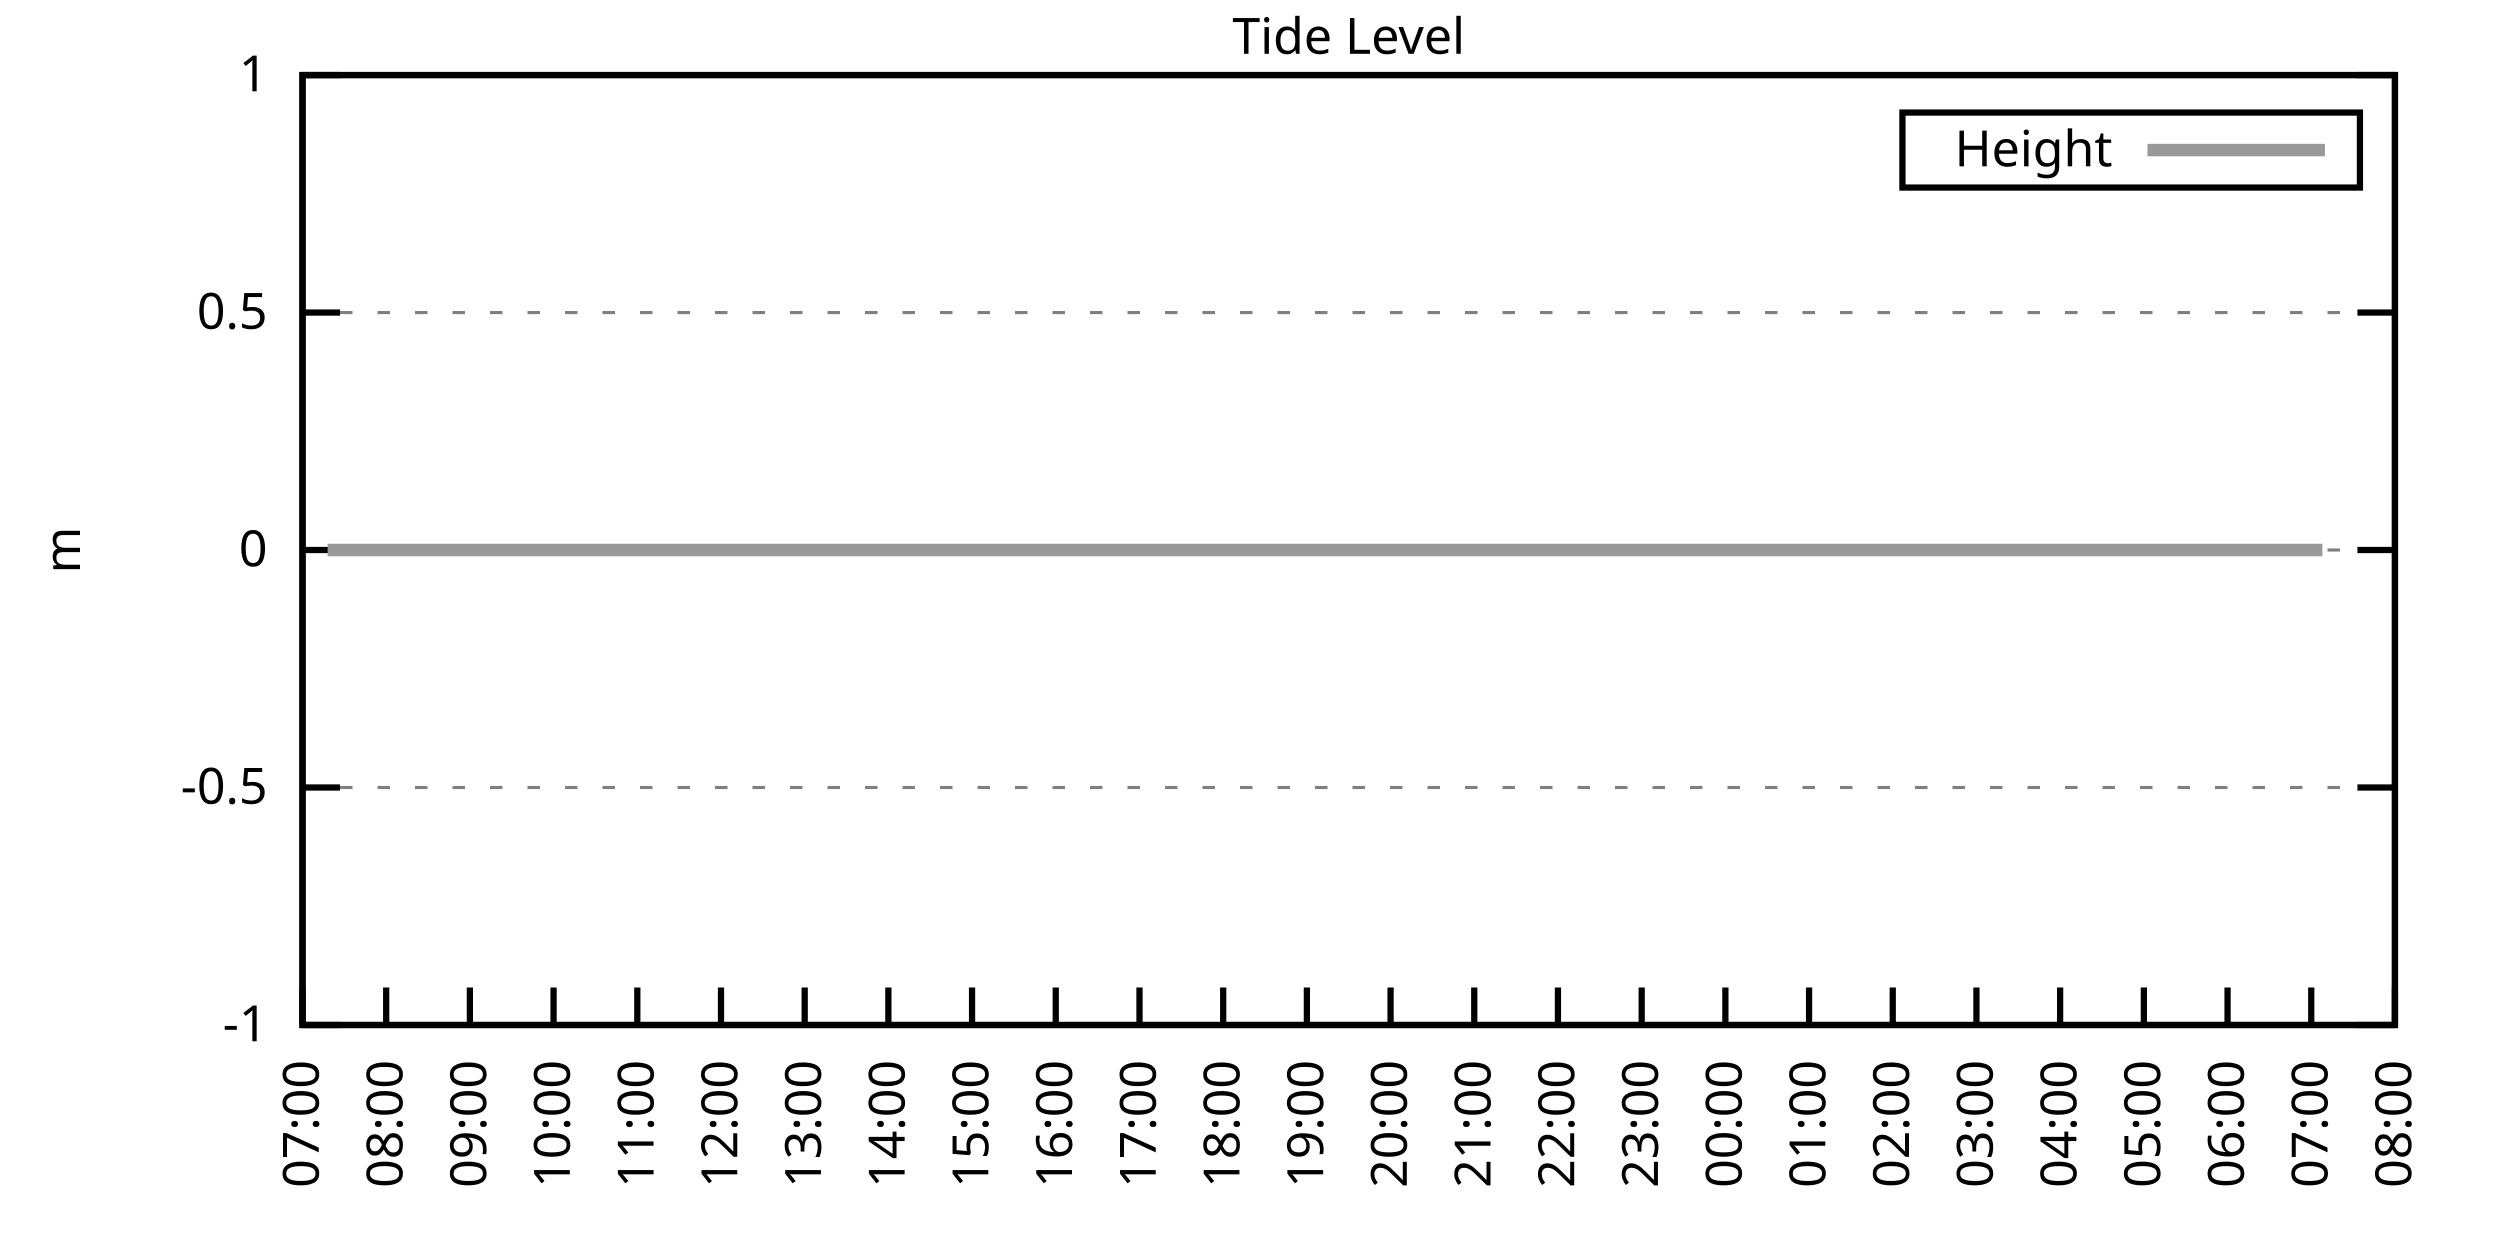
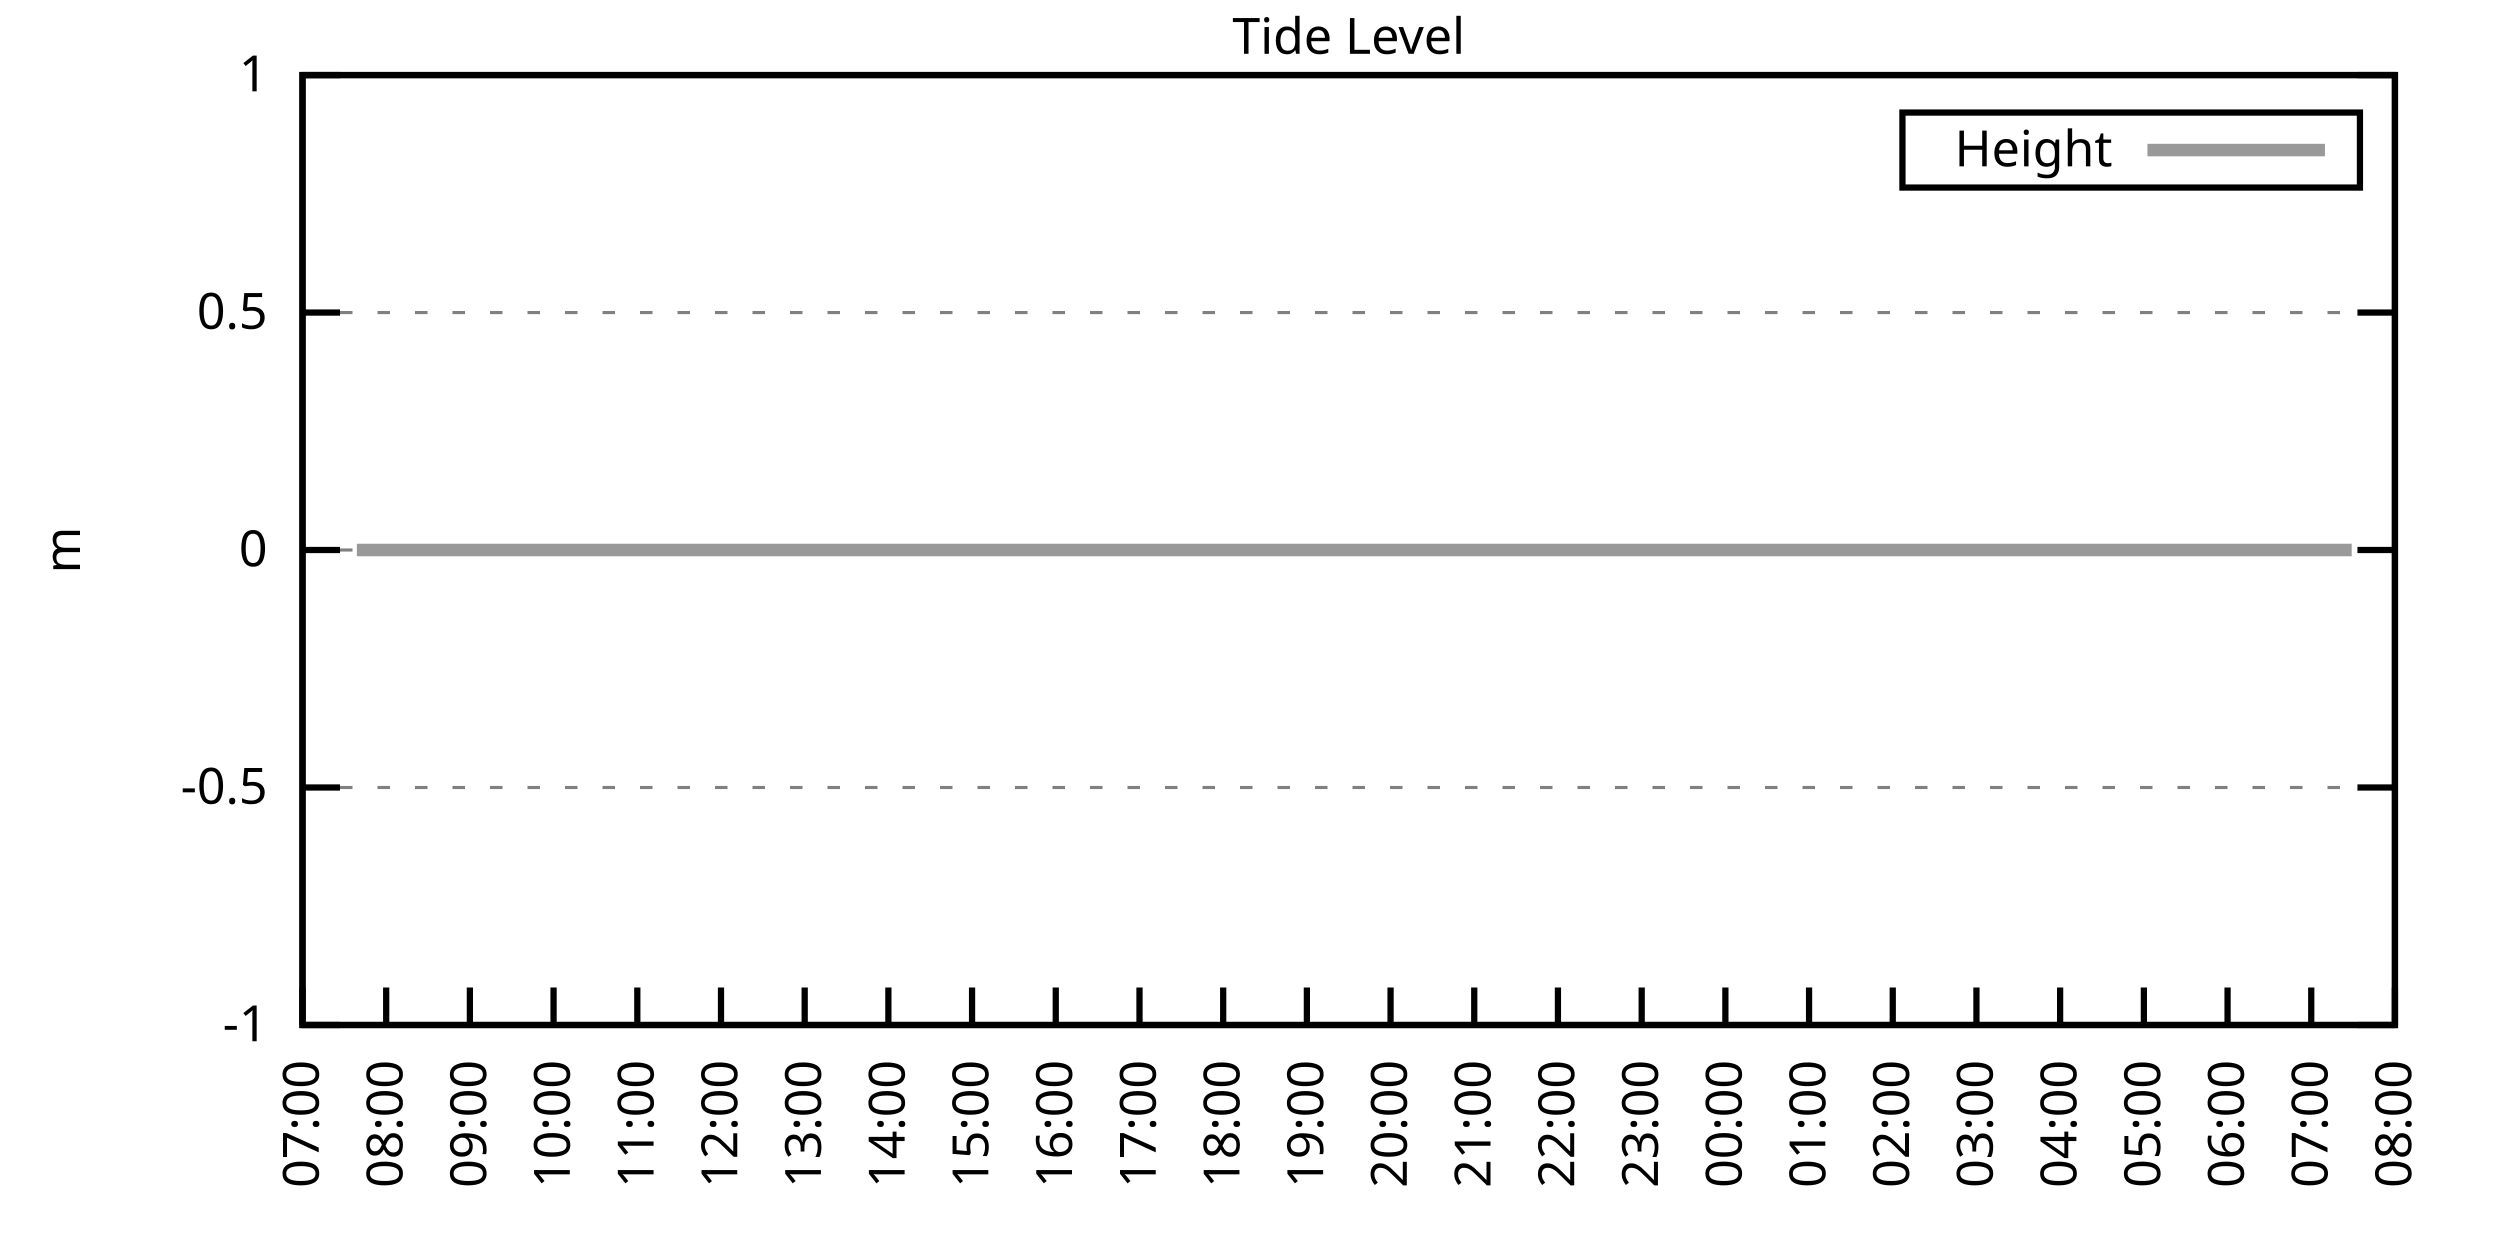
<svg xmlns="http://www.w3.org/2000/svg" xmlns:xlink="http://www.w3.org/1999/xlink" width="400" height="200" viewBox="0 0 400 200">
  <g id="gnuplot_canvas">
    <rect x="0" y="0" width="400" height="200" fill="none" />
    <defs>
      <circle id="gpDot" r="0.5" stroke-width="0.5" stroke="currentColor" />
      <path id="gpPt0" stroke-width="0.333" stroke="currentColor" d="M-1,0 h2 M0,-1 v2" />
      <path id="gpPt1" stroke-width="0.333" stroke="currentColor" d="M-1,-1 L1,1 M1,-1 L-1,1" />
      <path id="gpPt2" stroke-width="0.333" stroke="currentColor" d="M-1,0 L1,0 M0,-1 L0,1 M-1,-1 L1,1 M-1,1 L1,-1" />
      <rect id="gpPt3" stroke-width="0.333" stroke="currentColor" x="-1" y="-1" width="2" height="2" />
      <rect id="gpPt4" stroke-width="0.333" stroke="currentColor" fill="currentColor" x="-1" y="-1" width="2" height="2" />
      <circle id="gpPt5" stroke-width="0.333" stroke="currentColor" cx="0" cy="0" r="1" />
      <use xlink:href="#gpPt5" id="gpPt6" fill="currentColor" stroke="none" />
      <path id="gpPt7" stroke-width="0.333" stroke="currentColor" d="M0,-1.33 L-1.33,0.67 L1.33,0.67 z" />
      <use xlink:href="#gpPt7" id="gpPt8" fill="currentColor" stroke="none" />
      <use xlink:href="#gpPt7" id="gpPt9" stroke="currentColor" transform="rotate(180)" />
      <use xlink:href="#gpPt9" id="gpPt10" fill="currentColor" stroke="none" />
      <use xlink:href="#gpPt3" id="gpPt11" stroke="currentColor" transform="rotate(45)" />
      <use xlink:href="#gpPt11" id="gpPt12" fill="currentColor" stroke="none" />
      <path id="gpPt13" stroke-width="0.333" stroke="currentColor" d="M0,1.330 L1.265,0.411 L0.782,-1.067 L-0.782,-1.076 L-1.265,0.411 z" />
      <use xlink:href="#gpPt13" id="gpPt14" fill="currentColor" stroke="none" />
      <filter id="textbox" filterUnits="objectBoundingBox" x="0" y="0" height="1" width="1">
        <feFlood flood-color="white" flood-opacity="1" result="bgnd" />
        <feComposite in="SourceGraphic" in2="bgnd" operator="atop" />
      </filter>
      <filter id="greybox" filterUnits="objectBoundingBox" x="0" y="0" height="1" width="1">
        <feFlood flood-color="lightgrey" flood-opacity="1" result="grey" />
        <feComposite in="SourceGraphic" in2="grey" operator="atop" />
      </filter>
    </defs>
    <g fill="none" color="white" stroke="currentColor" stroke-width="1.00" stroke-linecap="butt" stroke-linejoin="miter">
</g>
    <g fill="none" color="black" stroke="currentColor" stroke-width="1.00" stroke-linecap="butt" stroke-linejoin="miter">
      <g stroke="none" shape-rendering="crispEdges">
        <polygon fill="rgb(255, 255, 255)" points="48.40,164.00 383.18,164.00 383.18,12.02 48.40,12.02 " />
      </g>
    </g>
    <g fill="none" color="black" stroke="currentColor" stroke-width="1.00" stroke-linecap="butt" stroke-linejoin="miter">
</g>
    <g fill="none" color="black" stroke="black" stroke-width="0.50" stroke-linecap="butt" stroke-linejoin="miter">
</g>
    <g fill="none" color="gray" stroke="currentColor" stroke-width="0.50" stroke-linecap="butt" stroke-linejoin="miter">
      <path stroke="gray" stroke-dasharray="2,4" class="gridline" d="M48.40,164.00 L383.19,164.00  " />
    </g>
    <g fill="none" color="gray" stroke="gray" stroke-width="1.00" stroke-linecap="butt" stroke-linejoin="miter">
</g>
    <g fill="none" color="black" stroke="currentColor" stroke-width="1.00" stroke-linecap="butt" stroke-linejoin="miter">
      <path stroke="black" d="M48.40,164.00 L54.40,164.00 M383.19,164.00 L377.19,164.00  " />
      <g transform="translate(42.80,166.60)" stroke="none" fill="black" font-family="Sans" font-size="8.00" text-anchor="end">
        <text>
          <tspan font-family="Sans">-1</tspan>
        </text>
      </g>
    </g>
    <g fill="none" color="black" stroke="currentColor" stroke-width="1.00" stroke-linecap="butt" stroke-linejoin="miter">
</g>
    <g fill="none" color="black" stroke="black" stroke-width="0.50" stroke-linecap="butt" stroke-linejoin="miter">
</g>
    <g fill="none" color="gray" stroke="currentColor" stroke-width="0.50" stroke-linecap="butt" stroke-linejoin="miter">
      <path stroke="gray" stroke-dasharray="2,4" class="gridline" d="M48.40,126.00 L383.19,126.00  " />
    </g>
    <g fill="none" color="gray" stroke="gray" stroke-width="1.00" stroke-linecap="butt" stroke-linejoin="miter">
</g>
    <g fill="none" color="black" stroke="currentColor" stroke-width="1.00" stroke-linecap="butt" stroke-linejoin="miter">
      <path stroke="black" d="M48.40,126.00 L54.40,126.00 M383.19,126.00 L377.19,126.00  " />
      <g transform="translate(42.80,128.60)" stroke="none" fill="black" font-family="Sans" font-size="8.00" text-anchor="end">
        <text>
          <tspan font-family="Sans">-0.5</tspan>
        </text>
      </g>
    </g>
    <g fill="none" color="black" stroke="currentColor" stroke-width="1.00" stroke-linecap="butt" stroke-linejoin="miter">
</g>
    <g fill="none" color="black" stroke="black" stroke-width="0.50" stroke-linecap="butt" stroke-linejoin="miter">
</g>
    <g fill="none" color="gray" stroke="currentColor" stroke-width="0.50" stroke-linecap="butt" stroke-linejoin="miter">
      <path stroke="gray" stroke-dasharray="2,4" class="gridline" d="M48.40,88.00 L383.19,88.00  " />
    </g>
    <g fill="none" color="gray" stroke="gray" stroke-width="1.00" stroke-linecap="butt" stroke-linejoin="miter">
</g>
    <g fill="none" color="black" stroke="currentColor" stroke-width="1.00" stroke-linecap="butt" stroke-linejoin="miter">
      <path stroke="black" d="M48.40,88.00 L54.40,88.00 M383.19,88.00 L377.19,88.00  " />
      <g transform="translate(42.80,90.60)" stroke="none" fill="black" font-family="Sans" font-size="8.00" text-anchor="end">
        <text>
          <tspan font-family="Sans"> 0</tspan>
        </text>
      </g>
    </g>
    <g fill="none" color="black" stroke="currentColor" stroke-width="1.00" stroke-linecap="butt" stroke-linejoin="miter">
</g>
    <g fill="none" color="black" stroke="black" stroke-width="0.50" stroke-linecap="butt" stroke-linejoin="miter">
</g>
    <g fill="none" color="gray" stroke="currentColor" stroke-width="0.50" stroke-linecap="butt" stroke-linejoin="miter">
      <path stroke="gray" stroke-dasharray="2,4" class="gridline" d="M48.40,50.01 L383.19,50.01  " />
    </g>
    <g fill="none" color="gray" stroke="gray" stroke-width="1.00" stroke-linecap="butt" stroke-linejoin="miter">
</g>
    <g fill="none" color="black" stroke="currentColor" stroke-width="1.00" stroke-linecap="butt" stroke-linejoin="miter">
      <path stroke="black" d="M48.40,50.01 L54.40,50.01 M383.19,50.01 L377.19,50.01  " />
      <g transform="translate(42.80,52.61)" stroke="none" fill="black" font-family="Sans" font-size="8.00" text-anchor="end">
        <text>
          <tspan font-family="Sans"> 0.5</tspan>
        </text>
      </g>
    </g>
    <g fill="none" color="black" stroke="currentColor" stroke-width="1.00" stroke-linecap="butt" stroke-linejoin="miter">
</g>
    <g fill="none" color="black" stroke="black" stroke-width="0.50" stroke-linecap="butt" stroke-linejoin="miter">
</g>
    <g fill="none" color="gray" stroke="currentColor" stroke-width="0.50" stroke-linecap="butt" stroke-linejoin="miter">
      <path stroke="gray" stroke-dasharray="2,4" class="gridline" d="M48.40,12.01 L383.19,12.01  " />
    </g>
    <g fill="none" color="gray" stroke="gray" stroke-width="1.00" stroke-linecap="butt" stroke-linejoin="miter">
</g>
    <g fill="none" color="black" stroke="currentColor" stroke-width="1.00" stroke-linecap="butt" stroke-linejoin="miter">
      <path stroke="black" d="M48.40,12.01 L54.40,12.01 M383.19,12.01 L377.19,12.01  " />
      <g transform="translate(42.80,14.61)" stroke="none" fill="black" font-family="Sans" font-size="8.00" text-anchor="end">
        <text>
          <tspan font-family="Sans"> 1</tspan>
        </text>
      </g>
    </g>
    <g fill="none" color="black" stroke="currentColor" stroke-width="1.00" stroke-linecap="butt" stroke-linejoin="miter">
      <path stroke="black" d="M48.40,164.00 L48.40,158.00  " />
      <g transform="translate(51.00,169.60) rotate(270.00)" stroke="none" fill="black" font-family="Sans" font-size="8.00" text-anchor="end">
        <text>
          <tspan font-family="Sans">07:00</tspan>
        </text>
      </g>
    </g>
    <g fill="none" color="black" stroke="currentColor" stroke-width="1.00" stroke-linecap="butt" stroke-linejoin="miter">
      <path stroke="black" d="M61.79,164.00 L61.79,158.00  " />
      <g transform="translate(64.39,169.60) rotate(270.00)" stroke="none" fill="black" font-family="Sans" font-size="8.00" text-anchor="end">
        <text>
          <tspan font-family="Sans">08:00</tspan>
        </text>
      </g>
    </g>
    <g fill="none" color="black" stroke="currentColor" stroke-width="1.00" stroke-linecap="butt" stroke-linejoin="miter">
      <path stroke="black" d="M75.18,164.00 L75.18,158.00  " />
      <g transform="translate(77.78,169.60) rotate(270.00)" stroke="none" fill="black" font-family="Sans" font-size="8.00" text-anchor="end">
        <text>
          <tspan font-family="Sans">09:00</tspan>
        </text>
      </g>
    </g>
    <g fill="none" color="black" stroke="currentColor" stroke-width="1.00" stroke-linecap="butt" stroke-linejoin="miter">
      <path stroke="black" d="M88.57,164.00 L88.57,158.00  " />
      <g transform="translate(91.17,169.60) rotate(270.00)" stroke="none" fill="black" font-family="Sans" font-size="8.00" text-anchor="end">
        <text>
          <tspan font-family="Sans">10:00</tspan>
        </text>
      </g>
    </g>
    <g fill="none" color="black" stroke="currentColor" stroke-width="1.00" stroke-linecap="butt" stroke-linejoin="miter">
      <path stroke="black" d="M101.97,164.00 L101.97,158.00  " />
      <g transform="translate(104.57,169.60) rotate(270.00)" stroke="none" fill="black" font-family="Sans" font-size="8.00" text-anchor="end">
        <text>
          <tspan font-family="Sans">11:00</tspan>
        </text>
      </g>
    </g>
    <g fill="none" color="black" stroke="currentColor" stroke-width="1.00" stroke-linecap="butt" stroke-linejoin="miter">
      <path stroke="black" d="M115.36,164.00 L115.36,158.00  " />
      <g transform="translate(117.96,169.60) rotate(270.00)" stroke="none" fill="black" font-family="Sans" font-size="8.00" text-anchor="end">
        <text>
          <tspan font-family="Sans">12:00</tspan>
        </text>
      </g>
    </g>
    <g fill="none" color="black" stroke="currentColor" stroke-width="1.00" stroke-linecap="butt" stroke-linejoin="miter">
      <path stroke="black" d="M128.75,164.00 L128.75,158.00  " />
      <g transform="translate(131.35,169.60) rotate(270.00)" stroke="none" fill="black" font-family="Sans" font-size="8.00" text-anchor="end">
        <text>
          <tspan font-family="Sans">13:00</tspan>
        </text>
      </g>
    </g>
    <g fill="none" color="black" stroke="currentColor" stroke-width="1.00" stroke-linecap="butt" stroke-linejoin="miter">
      <path stroke="black" d="M142.14,164.00 L142.14,158.00  " />
      <g transform="translate(144.74,169.60) rotate(270.00)" stroke="none" fill="black" font-family="Sans" font-size="8.00" text-anchor="end">
        <text>
          <tspan font-family="Sans">14:00</tspan>
        </text>
      </g>
    </g>
    <g fill="none" color="black" stroke="currentColor" stroke-width="1.00" stroke-linecap="butt" stroke-linejoin="miter">
      <path stroke="black" d="M155.53,164.00 L155.53,158.00  " />
      <g transform="translate(158.13,169.60) rotate(270.00)" stroke="none" fill="black" font-family="Sans" font-size="8.00" text-anchor="end">
        <text>
          <tspan font-family="Sans">15:00</tspan>
        </text>
      </g>
    </g>
    <g fill="none" color="black" stroke="currentColor" stroke-width="1.00" stroke-linecap="butt" stroke-linejoin="miter">
      <path stroke="black" d="M168.92,164.00 L168.92,158.00  " />
      <g transform="translate(171.52,169.60) rotate(270.00)" stroke="none" fill="black" font-family="Sans" font-size="8.00" text-anchor="end">
        <text>
          <tspan font-family="Sans">16:00</tspan>
        </text>
      </g>
    </g>
    <g fill="none" color="black" stroke="currentColor" stroke-width="1.00" stroke-linecap="butt" stroke-linejoin="miter">
      <path stroke="black" d="M182.32,164.00 L182.32,158.00  " />
      <g transform="translate(184.92,169.60) rotate(270.00)" stroke="none" fill="black" font-family="Sans" font-size="8.00" text-anchor="end">
        <text>
          <tspan font-family="Sans">17:00</tspan>
        </text>
      </g>
    </g>
    <g fill="none" color="black" stroke="currentColor" stroke-width="1.00" stroke-linecap="butt" stroke-linejoin="miter">
      <path stroke="black" d="M195.71,164.00 L195.71,158.00  " />
      <g transform="translate(198.31,169.60) rotate(270.00)" stroke="none" fill="black" font-family="Sans" font-size="8.00" text-anchor="end">
        <text>
          <tspan font-family="Sans">18:00</tspan>
        </text>
      </g>
    </g>
    <g fill="none" color="black" stroke="currentColor" stroke-width="1.00" stroke-linecap="butt" stroke-linejoin="miter">
      <path stroke="black" d="M209.10,164.00 L209.10,158.00  " />
      <g transform="translate(211.70,169.60) rotate(270.00)" stroke="none" fill="black" font-family="Sans" font-size="8.00" text-anchor="end">
        <text>
          <tspan font-family="Sans">19:00</tspan>
        </text>
      </g>
    </g>
    <g fill="none" color="black" stroke="currentColor" stroke-width="1.00" stroke-linecap="butt" stroke-linejoin="miter">
      <path stroke="black" d="M222.49,164.00 L222.49,158.00  " />
      <g transform="translate(225.09,169.60) rotate(270.00)" stroke="none" fill="black" font-family="Sans" font-size="8.00" text-anchor="end">
        <text>
          <tspan font-family="Sans">20:00</tspan>
        </text>
      </g>
    </g>
    <g fill="none" color="black" stroke="currentColor" stroke-width="1.00" stroke-linecap="butt" stroke-linejoin="miter">
      <path stroke="black" d="M235.88,164.00 L235.88,158.00  " />
      <g transform="translate(238.48,169.60) rotate(270.00)" stroke="none" fill="black" font-family="Sans" font-size="8.00" text-anchor="end">
        <text>
          <tspan font-family="Sans">21:00</tspan>
        </text>
      </g>
    </g>
    <g fill="none" color="black" stroke="currentColor" stroke-width="1.00" stroke-linecap="butt" stroke-linejoin="miter">
      <path stroke="black" d="M249.27,164.00 L249.27,158.00  " />
      <g transform="translate(251.87,169.60) rotate(270.00)" stroke="none" fill="black" font-family="Sans" font-size="8.00" text-anchor="end">
        <text>
          <tspan font-family="Sans">22:00</tspan>
        </text>
      </g>
    </g>
    <g fill="none" color="black" stroke="currentColor" stroke-width="1.00" stroke-linecap="butt" stroke-linejoin="miter">
      <path stroke="black" d="M262.67,164.00 L262.67,158.00  " />
      <g transform="translate(265.27,169.60) rotate(270.00)" stroke="none" fill="black" font-family="Sans" font-size="8.00" text-anchor="end">
        <text>
          <tspan font-family="Sans">23:00</tspan>
        </text>
      </g>
    </g>
    <g fill="none" color="black" stroke="currentColor" stroke-width="1.00" stroke-linecap="butt" stroke-linejoin="miter">
      <path stroke="black" d="M276.06,164.00 L276.06,158.00  " />
      <g transform="translate(278.66,169.60) rotate(270.00)" stroke="none" fill="black" font-family="Sans" font-size="8.00" text-anchor="end">
        <text>
          <tspan font-family="Sans">00:00</tspan>
        </text>
      </g>
    </g>
    <g fill="none" color="black" stroke="currentColor" stroke-width="1.00" stroke-linecap="butt" stroke-linejoin="miter">
      <path stroke="black" d="M289.45,164.00 L289.45,158.00  " />
      <g transform="translate(292.05,169.60) rotate(270.00)" stroke="none" fill="black" font-family="Sans" font-size="8.00" text-anchor="end">
        <text>
          <tspan font-family="Sans">01:00</tspan>
        </text>
      </g>
    </g>
    <g fill="none" color="black" stroke="currentColor" stroke-width="1.00" stroke-linecap="butt" stroke-linejoin="miter">
      <path stroke="black" d="M302.84,164.00 L302.84,158.00  " />
      <g transform="translate(305.44,169.60) rotate(270.00)" stroke="none" fill="black" font-family="Sans" font-size="8.00" text-anchor="end">
        <text>
          <tspan font-family="Sans">02:00</tspan>
        </text>
      </g>
    </g>
    <g fill="none" color="black" stroke="currentColor" stroke-width="1.00" stroke-linecap="butt" stroke-linejoin="miter">
      <path stroke="black" d="M316.23,164.00 L316.23,158.00  " />
      <g transform="translate(318.83,169.60) rotate(270.00)" stroke="none" fill="black" font-family="Sans" font-size="8.00" text-anchor="end">
        <text>
          <tspan font-family="Sans">03:00</tspan>
        </text>
      </g>
    </g>
    <g fill="none" color="black" stroke="currentColor" stroke-width="1.00" stroke-linecap="butt" stroke-linejoin="miter">
      <path stroke="black" d="M329.62,164.00 L329.62,158.00  " />
      <g transform="translate(332.22,169.60) rotate(270.00)" stroke="none" fill="black" font-family="Sans" font-size="8.00" text-anchor="end">
        <text>
          <tspan font-family="Sans">04:00</tspan>
        </text>
      </g>
    </g>
    <g fill="none" color="black" stroke="currentColor" stroke-width="1.00" stroke-linecap="butt" stroke-linejoin="miter">
      <path stroke="black" d="M343.02,164.00 L343.02,158.00  " />
      <g transform="translate(345.62,169.60) rotate(270.00)" stroke="none" fill="black" font-family="Sans" font-size="8.00" text-anchor="end">
        <text>
          <tspan font-family="Sans">05:00</tspan>
        </text>
      </g>
    </g>
    <g fill="none" color="black" stroke="currentColor" stroke-width="1.00" stroke-linecap="butt" stroke-linejoin="miter">
      <path stroke="black" d="M356.41,164.00 L356.41,158.00  " />
      <g transform="translate(359.01,169.60) rotate(270.00)" stroke="none" fill="black" font-family="Sans" font-size="8.00" text-anchor="end">
        <text>
          <tspan font-family="Sans">06:00</tspan>
        </text>
      </g>
    </g>
    <g fill="none" color="black" stroke="currentColor" stroke-width="1.00" stroke-linecap="butt" stroke-linejoin="miter">
      <path stroke="black" d="M369.80,164.00 L369.80,158.00  " />
      <g transform="translate(372.40,169.60) rotate(270.00)" stroke="none" fill="black" font-family="Sans" font-size="8.00" text-anchor="end">
        <text>
          <tspan font-family="Sans">07:00</tspan>
        </text>
      </g>
    </g>
    <g fill="none" color="black" stroke="currentColor" stroke-width="1.00" stroke-linecap="butt" stroke-linejoin="miter">
      <path stroke="black" d="M383.19,164.00 L383.19,158.00  " />
      <g transform="translate(385.79,169.60) rotate(270.00)" stroke="none" fill="black" font-family="Sans" font-size="8.00" text-anchor="end">
        <text>
          <tspan font-family="Sans">08:00</tspan>
        </text>
      </g>
    </g>
    <g fill="none" color="black" stroke="currentColor" stroke-width="1.00" stroke-linecap="butt" stroke-linejoin="miter">
</g>
    <g fill="none" color="black" stroke="currentColor" stroke-width="1.00" stroke-linecap="butt" stroke-linejoin="miter">
      <path stroke="black" d="M48.40,12.01 L48.40,164.00 L383.19,164.00 L383.19,12.01 L48.40,12.01 Z  " />
    </g>
    <g fill="none" color="black" stroke="currentColor" stroke-width="1.00" stroke-linecap="butt" stroke-linejoin="miter">
</g>
    <g fill="none" color="black" stroke="currentColor" stroke-width="1.00" stroke-linecap="butt" stroke-linejoin="miter">
      <path stroke="black" d="M304.39,30.01 L304.39,18.01 L377.59,18.01 L377.59,30.01 L304.39,30.01 Z  " />
    </g>
    <g id="Tide_level_plot_1">
      <g fill="none" color="white" stroke="black" stroke-width="2.00" stroke-linecap="butt" stroke-linejoin="miter">
</g>
      <g fill="none" color="black" stroke="currentColor" stroke-width="2.00" stroke-linecap="butt" stroke-linejoin="miter">
        <g transform="translate(337.99,26.61)" stroke="none" fill="black" font-family="Sans" font-size="8.00" text-anchor="end">
          <text>
            <tspan font-family="Sans">Height</tspan>
          </text>
        </g>
      </g>
      <g fill="none" color="black" stroke="currentColor" stroke-width="2.00" stroke-linecap="butt" stroke-linejoin="miter">
-         <path stroke="rgb(153, 153, 153)" d="M343.59,24.01 L371.99,24.01 M52.42,88.00 L54.65,88.00 L57.10,88.00 L59.11,88.00 L61.12,88.00 L63.58,88.00   L66.03,88.00 L68.04,88.00 L70.50,88.00 L72.73,88.00 L74.96,88.00 L76.97,88.00 L79.20,88.00 L81.43,88.00   L83.66,88.00 L85.90,88.00 L88.13,88.00 L90.14,88.00 L92.59,88.00 L94.82,88.00 L96.83,88.00 L99.51,88.00   L101.74,88.00 L103.75,88.00 L105.98,88.00 L108.22,88.00 L110.67,88.00 L112.90,88.00 L115.13,88.00 L117.37,88.00   L119.15,88.00 L121.61,88.00 L124.06,88.00 L126.29,88.00 L128.30,88.00 L130.54,88.00 L132.99,88.00 L135.22,88.00   L137.01,88.00 L139.46,88.00 L141.69,88.00 L144.15,88.00 L146.38,88.00 L148.39,88.00 L150.85,88.00 L152.85,88.00   L155.09,88.00 L157.54,88.00 L159.77,88.00 L161.78,88.00 L164.01,88.00 L166.25,88.00 L168.25,88.00 L170.71,88.00   L172.94,88.00 L175.17,88.00 L177.41,88.00 L179.64,88.00 L181.87,88.00 L183.88,88.00 L186.56,88.00 L188.57,88.00   L191.02,88.00 L192.81,88.00 L195.26,88.00 L197.49,88.00 L199.73,88.00 L201.96,88.00 L204.19,88.00 L206.42,88.00   L208.65,88.00 L210.88,88.00 L213.34,88.00 L215.35,88.00 L217.80,88.00 L219.81,88.00 L222.27,88.00 L224.50,88.00   L226.51,88.00 L228.74,88.00 L231.20,88.00 L233.20,88.00 L235.44,88.00 L237.89,88.00 L239.90,88.00 L242.36,88.00   L244.59,88.00 L246.60,88.00 L248.60,88.00 L251.06,88.00 L253.07,88.00 L255.52,88.00 L257.76,88.00 L260.21,88.00   L262.22,88.00 L264.45,88.00 L266.46,88.00 L268.92,88.00 L271.37,88.00 L273.16,88.00 L275.61,88.00 L277.84,88.00   L280.30,88.00 L282.53,88.00 L284.76,88.00 L286.99,88.00 L289.23,88.00 L291.46,88.00 L293.69,88.00 L295.70,88.00   L298.15,88.00 L299.72,88.00 L302.39,88.00 L304.63,88.00 L306.86,88.00 L309.09,88.00 L311.10,88.00 L313.55,88.00   L315.79,88.00 L317.79,88.00 L320.47,88.00 L322.48,88.00 L324.49,88.00 L327.17,88.00 L329.40,88.00 L331.41,88.00   L333.42,88.00 L335.87,88.00 L338.33,88.00 L340.56,88.00 L342.35,88.00 L345.02,88.00 L347.03,88.00 L349.49,88.00   L351.50,88.00 L353.95,88.00 L355.74,88.00 L358.19,88.00 L360.42,88.00 L362.88,88.00 L364.66,88.00 L369.35,88.00   L371.58,88.00  " />
+         <path stroke="rgb(153, 153, 153)" d="M343.59,24.01 L371.99,24.01 M57.10,88.00 L59.11,88.00 L61.12,88.00 L63.58,88.00 L66.03,88.00 L68.04,88.00   L70.50,88.00 L72.73,88.00 L74.96,88.00 L76.97,88.00 L79.20,88.00 L81.43,88.00 L83.66,88.00 L85.90,88.00   L88.13,88.00 L90.14,88.00 L92.59,88.00 L94.82,88.00 L96.83,88.00 L99.51,88.00 L101.74,88.00 L103.75,88.00   L105.98,88.00 L108.22,88.00 L110.67,88.00 L112.90,88.00 L115.13,88.00 L117.37,88.00 L119.15,88.00 L121.61,88.00   L124.06,88.00 L126.29,88.00 L128.30,88.00 L130.54,88.00 L132.99,88.00 L135.22,88.00 L137.01,88.00 L139.46,88.00   L141.69,88.00 L144.15,88.00 L146.38,88.00 L148.39,88.00 L150.85,88.00 L152.85,88.00 L155.09,88.00 L157.54,88.00   L159.77,88.00 L161.78,88.00 L164.01,88.00 L166.25,88.00 L168.25,88.00 L170.71,88.00 L172.94,88.00 L175.17,88.00   L177.41,88.00 L179.64,88.00 L181.87,88.00 L183.88,88.00 L186.56,88.00 L188.57,88.00 L191.02,88.00 L192.81,88.00   L195.26,88.00 L197.49,88.00 L199.73,88.00 L201.96,88.00 L204.19,88.00 L206.42,88.00 L208.65,88.00 L210.88,88.00   L213.34,88.00 L215.35,88.00 L217.80,88.00 L219.81,88.00 L222.27,88.00 L224.50,88.00 L226.51,88.00 L228.74,88.00   L231.20,88.00 L233.20,88.00 L235.44,88.00 L237.89,88.00 L239.90,88.00 L242.36,88.00 L244.59,88.00 L246.60,88.00   L248.60,88.00 L251.06,88.00 L253.07,88.00 L255.52,88.00 L257.76,88.00 L260.21,88.00 L262.22,88.00 L264.45,88.00   L266.46,88.00 L268.92,88.00 L271.37,88.00 L273.16,88.00 L275.61,88.00 L277.84,88.00 L280.30,88.00 L282.53,88.00   L284.76,88.00 L286.99,88.00 L289.23,88.00 L291.46,88.00 L293.69,88.00 L295.70,88.00 L298.15,88.00 L299.72,88.00   L302.39,88.00 L304.63,88.00 L306.86,88.00 L309.09,88.00 L311.10,88.00 L313.55,88.00 L315.79,88.00 L317.79,88.00   L320.47,88.00 L322.48,88.00 L324.49,88.00 L327.17,88.00 L329.40,88.00 L331.41,88.00 L333.42,88.00 L335.87,88.00   L338.33,88.00 L340.56,88.00 L342.35,88.00 L345.02,88.00 L347.03,88.00 L349.49,88.00 L351.50,88.00 L353.95,88.00   L355.74,88.00 L358.19,88.00 L360.42,88.00 L362.88,88.00 L364.66,88.00 L369.35,88.00 L371.58,88.00 L374.04,88.00   L376.27,88.00  " />
      </g>
    </g>
    <g fill="none" color="black" stroke="currentColor" stroke-width="2.00" stroke-linecap="butt" stroke-linejoin="miter">
</g>
    <g fill="none" color="black" stroke="black" stroke-width="1.00" stroke-linecap="butt" stroke-linejoin="miter">
</g>
    <g fill="none" color="black" stroke="currentColor" stroke-width="1.00" stroke-linecap="butt" stroke-linejoin="miter">
      <path stroke="black" d="M48.40,12.01 L48.40,164.00 L383.19,164.00 L383.19,12.01 L48.40,12.01 Z  " />
      <g transform="translate(12.80,88.01) rotate(270.00)" stroke="none" fill="black" font-family="Sans" font-size="8.00" text-anchor="middle">
        <text>
          <tspan font-family="Sans">m</tspan>
        </text>
      </g>
    </g>
    <g fill="none" color="black" stroke="currentColor" stroke-width="1.00" stroke-linecap="butt" stroke-linejoin="miter">
</g>
    <g fill="none" color="black" stroke="currentColor" stroke-width="1.00" stroke-linecap="butt" stroke-linejoin="miter">
      <g transform="translate(215.79,8.61)" stroke="none" fill="black" font-family="Sans" font-size="8.00" text-anchor="middle">
        <text>
          <tspan font-family="Sans">Tide Level</tspan>
        </text>
      </g>
    </g>
    <g fill="none" color="black" stroke="currentColor" stroke-width="1.00" stroke-linecap="butt" stroke-linejoin="miter">
</g>
  </g>
</svg>
